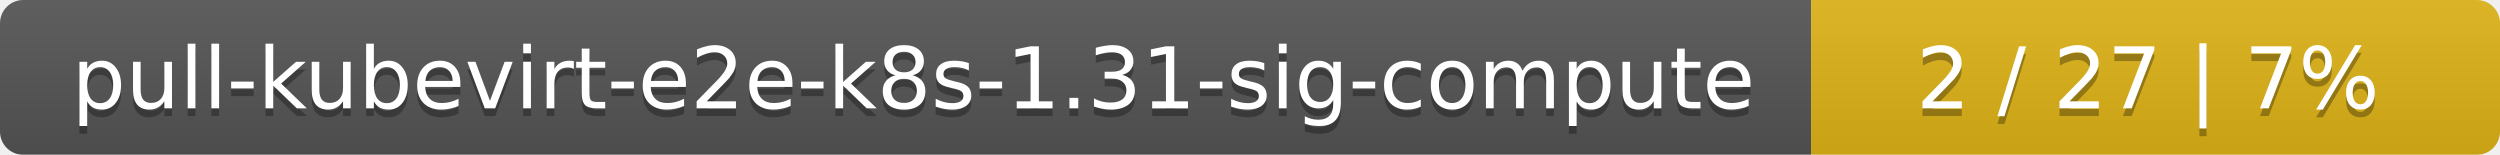
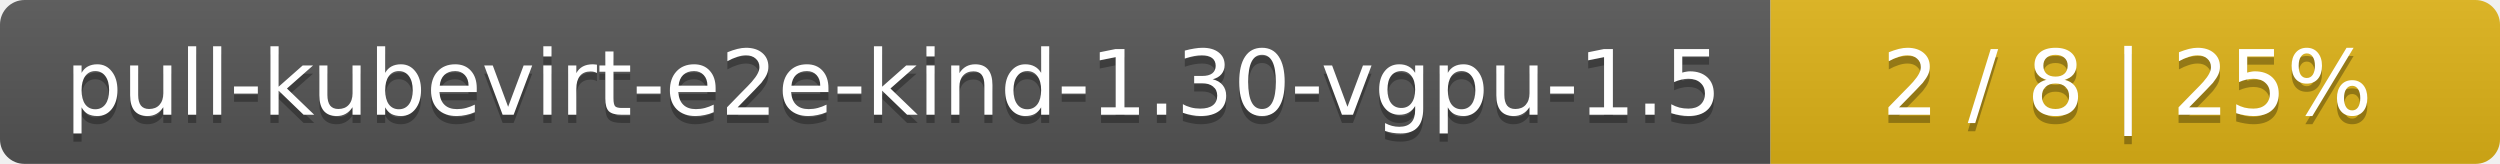
- <svg xmlns="http://www.w3.org/2000/svg" width="323" height="20">
+ <svg xmlns="http://www.w3.org/2000/svg" width="305" height="20">
  <linearGradient id="smooth" x2="0" y2="100%">
    <stop offset="0" stop-color="#bbb" stop-opacity=".1" />
    <stop offset="1" stop-opacity=".1" />
  </linearGradient>
  <mask id="round">
-     <rect width="323" height="20" rx="3" fill="#fff" />
+     <rect width="305" height="20" rx="3" fill="#fff" />
  </mask>
  <g mask="url(#round)">
-     <rect width="234" height="20" fill="#555" />
-     <rect x="234" width="89" height="20" fill="#dfb317" />
-     <rect width="323" height="20" fill="url(#smooth)" />
+     <rect width="216" height="20" fill="#555" />
+     <rect x="216" width="89" height="20" fill="#dfb317" />
+     <rect width="305" height="20" fill="url(#smooth)" />
  </g>
  <g fill="#fff" text-anchor="middle" font-family="DejaVu Sans,Verdana,Geneva,sans-serif" font-size="11">
-     <text x="118" y="15" fill="#010101" fill-opacity=".3">pull-kubevirt-e2e-k8s-1.31-sig-compute</text>
-     <text x="118" y="14">pull-kubevirt-e2e-k8s-1.31-sig-compute</text>
-     <text x="277.5" y="15" fill="#010101" fill-opacity=".3">2 / 27    |    7%</text>
-     <text x="277.5" y="14">2 / 27    |    7%</text>
+     <text x="109" y="15" fill="#010101" fill-opacity=".3">pull-kubevirt-e2e-kind-1.30-vgpu-1.5</text>
+     <text x="109" y="14">pull-kubevirt-e2e-kind-1.30-vgpu-1.5</text>
+     <text x="259.5" y="15" fill="#010101" fill-opacity=".3">2 / 8    |    25%</text>
+     <text x="259.5" y="14">2 / 8    |    25%</text>
  </g>
</svg>
